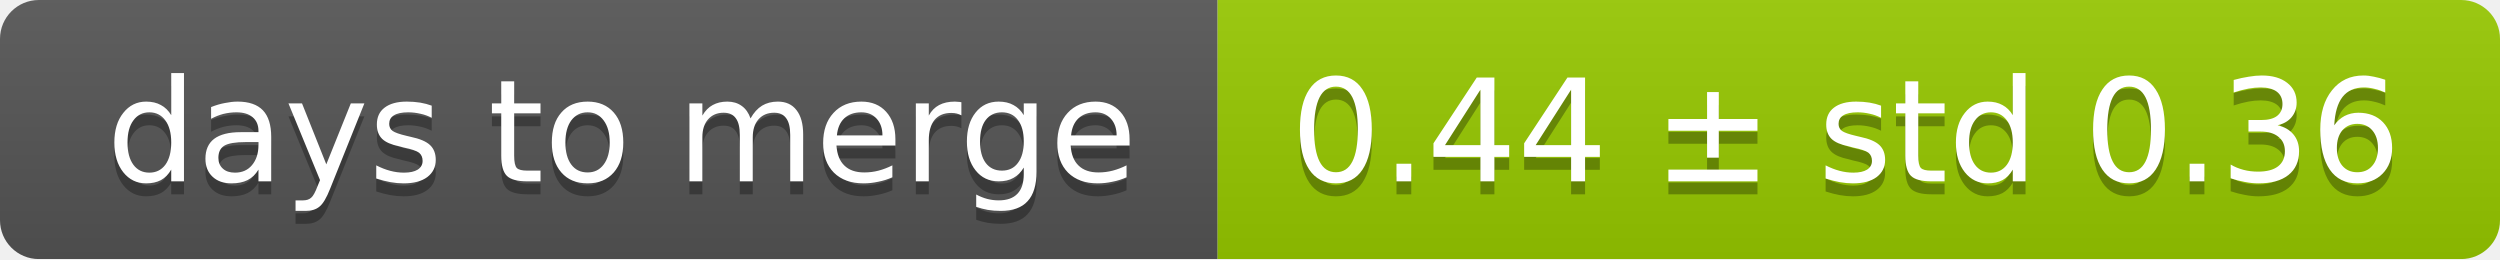
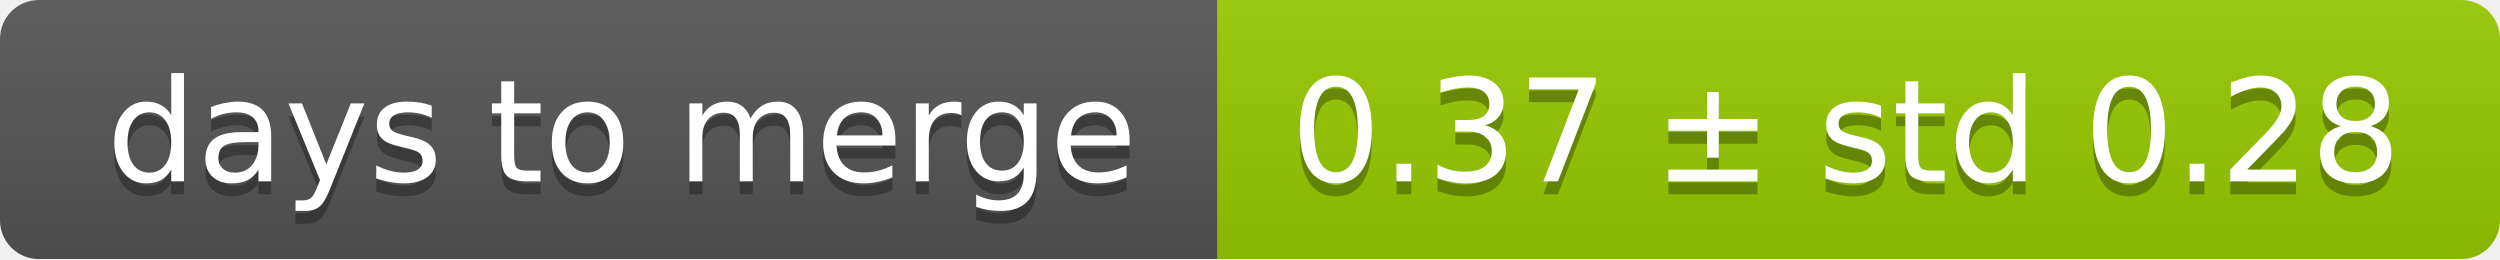
<svg xmlns="http://www.w3.org/2000/svg" width="193" height="20">
  <linearGradient id="smooth" x2="0" y2="100%">
    <stop offset="0" stop-color="#bbb" stop-opacity=".1" />
    <stop offset="1" stop-opacity=".1" />
  </linearGradient>
  <mask id="round">
    <rect width="193" height="20" rx="3" fill="#fff" />
  </mask>
  <g mask="url(#round)">
    <rect width="94" height="20" fill="#555" />
    <rect x="94" width="99" height="20" fill="#97ca00" />
    <rect width="193" height="20" fill="url(#smooth)" />
  </g>
  <g fill="#fff" text-anchor="middle" font-family="DejaVu Sans,Verdana,Geneva,sans-serif" font-size="11">
    <text x="48" y="15" fill="#010101" fill-opacity=".3">days to merge</text>
    <text x="48" y="14">days to merge</text>
-     <text x="142.5" y="15" fill="#010101" fill-opacity=".3">0.44 ± std 0.36</text>
-     <text x="142.5" y="14">0.44 ± std 0.36</text>
+     <text x="142.5" y="15" fill="#010101" fill-opacity=".3">0.37 ± std 0.28</text>
+     <text x="142.5" y="14">0.37 ± std 0.28</text>
  </g>
</svg>
